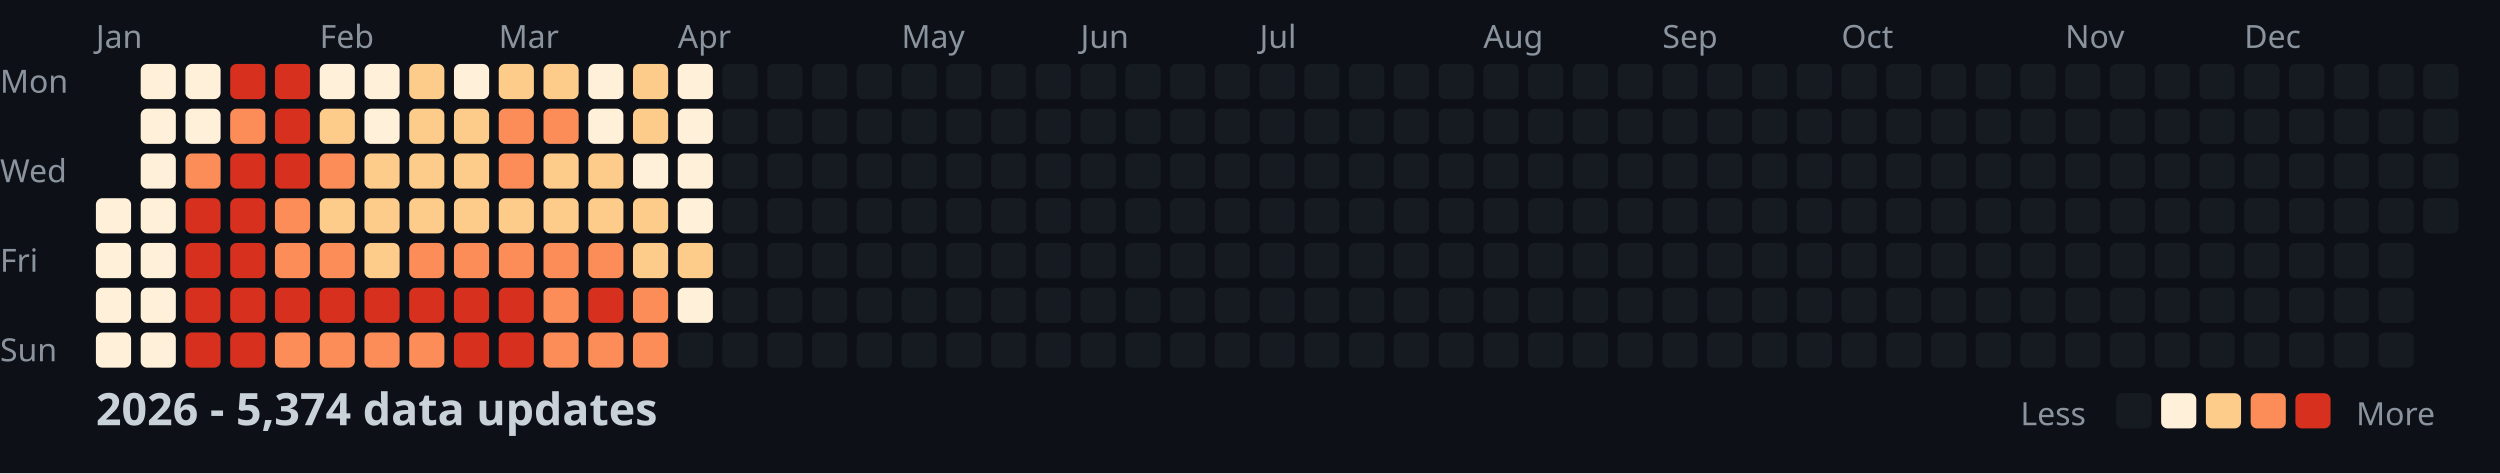
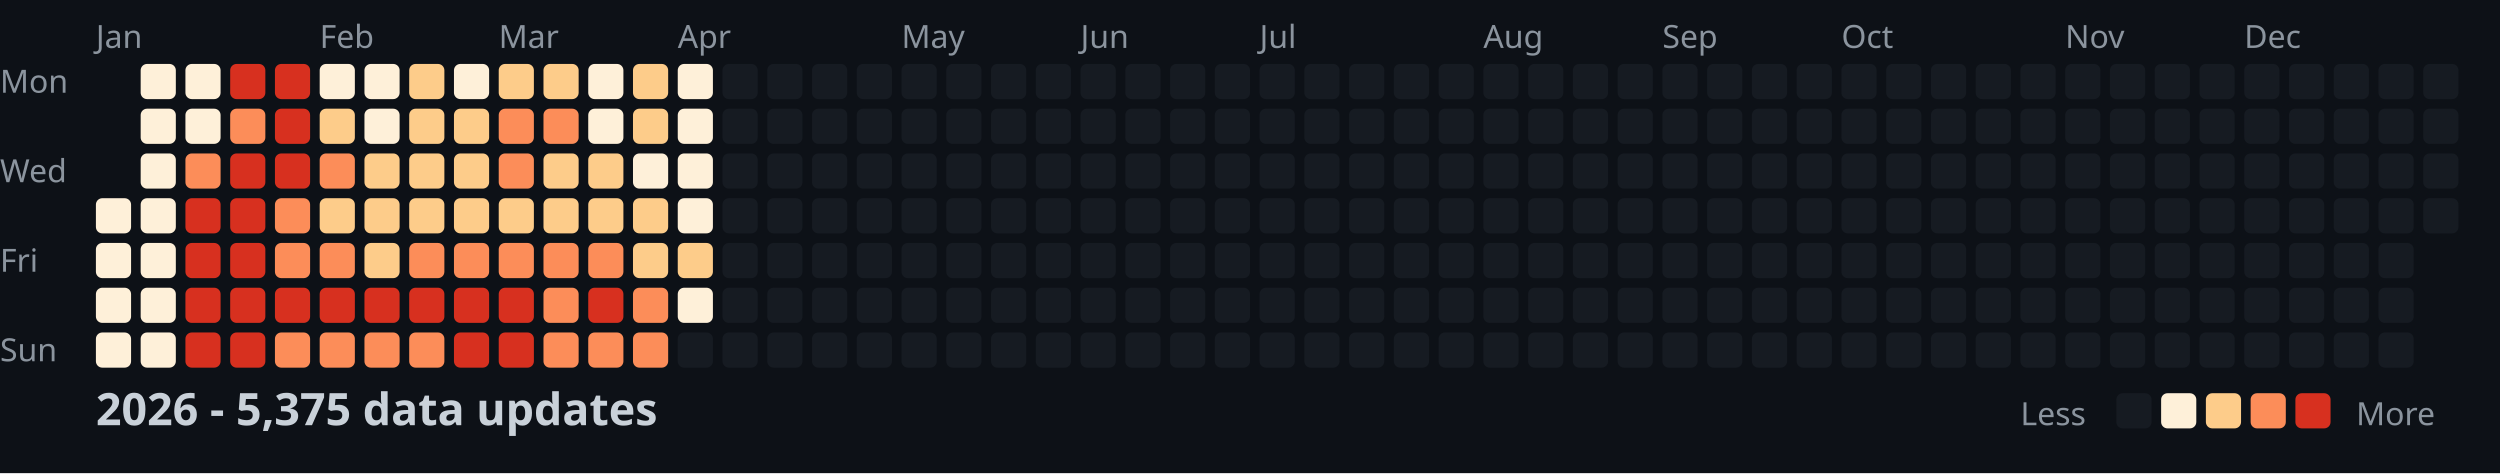
<svg xmlns="http://www.w3.org/2000/svg" width="782" height="148">
  <style>
    .month { font: 10px sans-serif; fill: #8b949e; }
    .day { font: 10px sans-serif; fill: #8b949e; }
    .title { font: bold 14px sans-serif; fill: #c9d1d9; }
    .legend { font: 10px sans-serif; fill: #8b949e; }
  </style>
  <rect width="100%" height="100%" fill="#0d1117" />
  <text x="0" y="29" class="day">Mon</text>
  <text x="0" y="57" class="day">Wed</text>
  <text x="0" y="85" class="day">Fri</text>
  <text x="0" y="113" class="day">Sun</text>
  <text x="30" y="15" class="month">Jan</text>
  <text x="100" y="15" class="month">Feb</text>
  <text x="156" y="15" class="month">Mar</text>
  <text x="212" y="15" class="month">Apr</text>
  <text x="282" y="15" class="month">May</text>
  <text x="338" y="15" class="month">Jun</text>
  <text x="394" y="15" class="month">Jul</text>
  <text x="464" y="15" class="month">Aug</text>
  <text x="520" y="15" class="month">Sep</text>
  <text x="576" y="15" class="month">Oct</text>
  <text x="646" y="15" class="month">Nov</text>
  <text x="702" y="15" class="month">Dec</text>
  <rect x="30" y="62" width="11" height="11" fill="#fef0d9" rx="2" />
  <rect x="30" y="76" width="11" height="11" fill="#fef0d9" rx="2" />
  <rect x="30" y="90" width="11" height="11" fill="#fef0d9" rx="2" />
  <rect x="30" y="104" width="11" height="11" fill="#fef0d9" rx="2" />
  <rect x="44" y="20" width="11" height="11" fill="#fef0d9" rx="2" />
  <rect x="44" y="34" width="11" height="11" fill="#fef0d9" rx="2" />
  <rect x="44" y="48" width="11" height="11" fill="#fef0d9" rx="2" />
  <rect x="44" y="62" width="11" height="11" fill="#fef0d9" rx="2" />
  <rect x="44" y="76" width="11" height="11" fill="#fef0d9" rx="2" />
  <rect x="44" y="90" width="11" height="11" fill="#fef0d9" rx="2" />
  <rect x="44" y="104" width="11" height="11" fill="#fef0d9" rx="2" />
  <rect x="58" y="20" width="11" height="11" fill="#fef0d9" rx="2" />
  <rect x="58" y="34" width="11" height="11" fill="#fef0d9" rx="2" />
  <rect x="58" y="48" width="11" height="11" fill="#fc8d59" rx="2" />
  <rect x="58" y="62" width="11" height="11" fill="#d7301f" rx="2" />
  <rect x="58" y="76" width="11" height="11" fill="#d7301f" rx="2" />
  <rect x="58" y="90" width="11" height="11" fill="#d7301f" rx="2" />
  <rect x="58" y="104" width="11" height="11" fill="#d7301f" rx="2" />
  <rect x="72" y="20" width="11" height="11" fill="#d7301f" rx="2" />
  <rect x="72" y="34" width="11" height="11" fill="#fc8d59" rx="2" />
  <rect x="72" y="48" width="11" height="11" fill="#d7301f" rx="2" />
  <rect x="72" y="62" width="11" height="11" fill="#d7301f" rx="2" />
  <rect x="72" y="76" width="11" height="11" fill="#d7301f" rx="2" />
  <rect x="72" y="90" width="11" height="11" fill="#d7301f" rx="2" />
  <rect x="72" y="104" width="11" height="11" fill="#d7301f" rx="2" />
  <rect x="86" y="20" width="11" height="11" fill="#d7301f" rx="2" />
  <rect x="86" y="34" width="11" height="11" fill="#d7301f" rx="2" />
  <rect x="86" y="48" width="11" height="11" fill="#d7301f" rx="2" />
  <rect x="86" y="62" width="11" height="11" fill="#fc8d59" rx="2" />
  <rect x="86" y="76" width="11" height="11" fill="#fc8d59" rx="2" />
  <rect x="86" y="90" width="11" height="11" fill="#d7301f" rx="2" />
  <rect x="86" y="104" width="11" height="11" fill="#fc8d59" rx="2" />
  <rect x="100" y="20" width="11" height="11" fill="#fef0d9" rx="2" />
  <rect x="100" y="34" width="11" height="11" fill="#fdcc8a" rx="2" />
  <rect x="100" y="48" width="11" height="11" fill="#fc8d59" rx="2" />
  <rect x="100" y="62" width="11" height="11" fill="#fdcc8a" rx="2" />
  <rect x="100" y="76" width="11" height="11" fill="#fc8d59" rx="2" />
  <rect x="100" y="90" width="11" height="11" fill="#d7301f" rx="2" />
  <rect x="100" y="104" width="11" height="11" fill="#fc8d59" rx="2" />
  <rect x="114" y="20" width="11" height="11" fill="#fef0d9" rx="2" />
  <rect x="114" y="34" width="11" height="11" fill="#fef0d9" rx="2" />
  <rect x="114" y="48" width="11" height="11" fill="#fdcc8a" rx="2" />
  <rect x="114" y="62" width="11" height="11" fill="#fdcc8a" rx="2" />
  <rect x="114" y="76" width="11" height="11" fill="#fdcc8a" rx="2" />
  <rect x="114" y="90" width="11" height="11" fill="#d7301f" rx="2" />
  <rect x="114" y="104" width="11" height="11" fill="#fc8d59" rx="2" />
  <rect x="128" y="20" width="11" height="11" fill="#fdcc8a" rx="2" />
  <rect x="128" y="34" width="11" height="11" fill="#fdcc8a" rx="2" />
  <rect x="128" y="48" width="11" height="11" fill="#fdcc8a" rx="2" />
  <rect x="128" y="62" width="11" height="11" fill="#fdcc8a" rx="2" />
  <rect x="128" y="76" width="11" height="11" fill="#fc8d59" rx="2" />
  <rect x="128" y="90" width="11" height="11" fill="#d7301f" rx="2" />
  <rect x="128" y="104" width="11" height="11" fill="#fc8d59" rx="2" />
  <rect x="142" y="20" width="11" height="11" fill="#fef0d9" rx="2" />
  <rect x="142" y="34" width="11" height="11" fill="#fdcc8a" rx="2" />
  <rect x="142" y="48" width="11" height="11" fill="#fdcc8a" rx="2" />
  <rect x="142" y="62" width="11" height="11" fill="#fdcc8a" rx="2" />
  <rect x="142" y="76" width="11" height="11" fill="#fc8d59" rx="2" />
  <rect x="142" y="90" width="11" height="11" fill="#d7301f" rx="2" />
  <rect x="142" y="104" width="11" height="11" fill="#d7301f" rx="2" />
  <rect x="156" y="20" width="11" height="11" fill="#fdcc8a" rx="2" />
  <rect x="156" y="34" width="11" height="11" fill="#fc8d59" rx="2" />
  <rect x="156" y="48" width="11" height="11" fill="#fc8d59" rx="2" />
  <rect x="156" y="62" width="11" height="11" fill="#fdcc8a" rx="2" />
  <rect x="156" y="76" width="11" height="11" fill="#fc8d59" rx="2" />
  <rect x="156" y="90" width="11" height="11" fill="#d7301f" rx="2" />
  <rect x="156" y="104" width="11" height="11" fill="#d7301f" rx="2" />
  <rect x="170" y="20" width="11" height="11" fill="#fdcc8a" rx="2" />
  <rect x="170" y="34" width="11" height="11" fill="#fc8d59" rx="2" />
  <rect x="170" y="48" width="11" height="11" fill="#fdcc8a" rx="2" />
  <rect x="170" y="62" width="11" height="11" fill="#fdcc8a" rx="2" />
  <rect x="170" y="76" width="11" height="11" fill="#fc8d59" rx="2" />
  <rect x="170" y="90" width="11" height="11" fill="#fc8d59" rx="2" />
  <rect x="170" y="104" width="11" height="11" fill="#fc8d59" rx="2" />
  <rect x="184" y="20" width="11" height="11" fill="#fef0d9" rx="2" />
  <rect x="184" y="34" width="11" height="11" fill="#fef0d9" rx="2" />
  <rect x="184" y="48" width="11" height="11" fill="#fdcc8a" rx="2" />
  <rect x="184" y="62" width="11" height="11" fill="#fdcc8a" rx="2" />
  <rect x="184" y="76" width="11" height="11" fill="#fc8d59" rx="2" />
  <rect x="184" y="90" width="11" height="11" fill="#d7301f" rx="2" />
  <rect x="184" y="104" width="11" height="11" fill="#fc8d59" rx="2" />
  <rect x="198" y="20" width="11" height="11" fill="#fdcc8a" rx="2" />
  <rect x="198" y="34" width="11" height="11" fill="#fdcc8a" rx="2" />
  <rect x="198" y="48" width="11" height="11" fill="#fef0d9" rx="2" />
  <rect x="198" y="62" width="11" height="11" fill="#fdcc8a" rx="2" />
  <rect x="198" y="76" width="11" height="11" fill="#fdcc8a" rx="2" />
  <rect x="198" y="90" width="11" height="11" fill="#fc8d59" rx="2" />
  <rect x="198" y="104" width="11" height="11" fill="#fc8d59" rx="2" />
  <rect x="212" y="20" width="11" height="11" fill="#fef0d9" rx="2" />
  <rect x="212" y="34" width="11" height="11" fill="#fef0d9" rx="2" />
  <rect x="212" y="48" width="11" height="11" fill="#fef0d9" rx="2" />
  <rect x="212" y="62" width="11" height="11" fill="#fef0d9" rx="2" />
  <rect x="212" y="76" width="11" height="11" fill="#fdcc8a" rx="2" />
  <rect x="212" y="90" width="11" height="11" fill="#fef0d9" rx="2" />
  <rect x="212" y="104" width="11" height="11" fill="#161b22" rx="2" />
  <rect x="226" y="20" width="11" height="11" fill="#161b22" rx="2" />
  <rect x="226" y="34" width="11" height="11" fill="#161b22" rx="2" />
  <rect x="226" y="48" width="11" height="11" fill="#161b22" rx="2" />
  <rect x="226" y="62" width="11" height="11" fill="#161b22" rx="2" />
  <rect x="226" y="76" width="11" height="11" fill="#161b22" rx="2" />
  <rect x="226" y="90" width="11" height="11" fill="#161b22" rx="2" />
  <rect x="226" y="104" width="11" height="11" fill="#161b22" rx="2" />
  <rect x="240" y="20" width="11" height="11" fill="#161b22" rx="2" />
  <rect x="240" y="34" width="11" height="11" fill="#161b22" rx="2" />
  <rect x="240" y="48" width="11" height="11" fill="#161b22" rx="2" />
  <rect x="240" y="62" width="11" height="11" fill="#161b22" rx="2" />
  <rect x="240" y="76" width="11" height="11" fill="#161b22" rx="2" />
  <rect x="240" y="90" width="11" height="11" fill="#161b22" rx="2" />
  <rect x="240" y="104" width="11" height="11" fill="#161b22" rx="2" />
  <rect x="254" y="20" width="11" height="11" fill="#161b22" rx="2" />
  <rect x="254" y="34" width="11" height="11" fill="#161b22" rx="2" />
  <rect x="254" y="48" width="11" height="11" fill="#161b22" rx="2" />
  <rect x="254" y="62" width="11" height="11" fill="#161b22" rx="2" />
  <rect x="254" y="76" width="11" height="11" fill="#161b22" rx="2" />
  <rect x="254" y="90" width="11" height="11" fill="#161b22" rx="2" />
  <rect x="254" y="104" width="11" height="11" fill="#161b22" rx="2" />
  <rect x="268" y="20" width="11" height="11" fill="#161b22" rx="2" />
  <rect x="268" y="34" width="11" height="11" fill="#161b22" rx="2" />
  <rect x="268" y="48" width="11" height="11" fill="#161b22" rx="2" />
  <rect x="268" y="62" width="11" height="11" fill="#161b22" rx="2" />
  <rect x="268" y="76" width="11" height="11" fill="#161b22" rx="2" />
  <rect x="268" y="90" width="11" height="11" fill="#161b22" rx="2" />
  <rect x="268" y="104" width="11" height="11" fill="#161b22" rx="2" />
  <rect x="282" y="20" width="11" height="11" fill="#161b22" rx="2" />
  <rect x="282" y="34" width="11" height="11" fill="#161b22" rx="2" />
  <rect x="282" y="48" width="11" height="11" fill="#161b22" rx="2" />
  <rect x="282" y="62" width="11" height="11" fill="#161b22" rx="2" />
  <rect x="282" y="76" width="11" height="11" fill="#161b22" rx="2" />
  <rect x="282" y="90" width="11" height="11" fill="#161b22" rx="2" />
  <rect x="282" y="104" width="11" height="11" fill="#161b22" rx="2" />
  <rect x="296" y="20" width="11" height="11" fill="#161b22" rx="2" />
  <rect x="296" y="34" width="11" height="11" fill="#161b22" rx="2" />
  <rect x="296" y="48" width="11" height="11" fill="#161b22" rx="2" />
  <rect x="296" y="62" width="11" height="11" fill="#161b22" rx="2" />
  <rect x="296" y="76" width="11" height="11" fill="#161b22" rx="2" />
  <rect x="296" y="90" width="11" height="11" fill="#161b22" rx="2" />
  <rect x="296" y="104" width="11" height="11" fill="#161b22" rx="2" />
  <rect x="310" y="20" width="11" height="11" fill="#161b22" rx="2" />
  <rect x="310" y="34" width="11" height="11" fill="#161b22" rx="2" />
  <rect x="310" y="48" width="11" height="11" fill="#161b22" rx="2" />
  <rect x="310" y="62" width="11" height="11" fill="#161b22" rx="2" />
  <rect x="310" y="76" width="11" height="11" fill="#161b22" rx="2" />
  <rect x="310" y="90" width="11" height="11" fill="#161b22" rx="2" />
  <rect x="310" y="104" width="11" height="11" fill="#161b22" rx="2" />
  <rect x="324" y="20" width="11" height="11" fill="#161b22" rx="2" />
  <rect x="324" y="34" width="11" height="11" fill="#161b22" rx="2" />
  <rect x="324" y="48" width="11" height="11" fill="#161b22" rx="2" />
  <rect x="324" y="62" width="11" height="11" fill="#161b22" rx="2" />
  <rect x="324" y="76" width="11" height="11" fill="#161b22" rx="2" />
  <rect x="324" y="90" width="11" height="11" fill="#161b22" rx="2" />
  <rect x="324" y="104" width="11" height="11" fill="#161b22" rx="2" />
  <rect x="338" y="20" width="11" height="11" fill="#161b22" rx="2" />
  <rect x="338" y="34" width="11" height="11" fill="#161b22" rx="2" />
  <rect x="338" y="48" width="11" height="11" fill="#161b22" rx="2" />
  <rect x="338" y="62" width="11" height="11" fill="#161b22" rx="2" />
  <rect x="338" y="76" width="11" height="11" fill="#161b22" rx="2" />
  <rect x="338" y="90" width="11" height="11" fill="#161b22" rx="2" />
  <rect x="338" y="104" width="11" height="11" fill="#161b22" rx="2" />
  <rect x="352" y="20" width="11" height="11" fill="#161b22" rx="2" />
  <rect x="352" y="34" width="11" height="11" fill="#161b22" rx="2" />
  <rect x="352" y="48" width="11" height="11" fill="#161b22" rx="2" />
  <rect x="352" y="62" width="11" height="11" fill="#161b22" rx="2" />
  <rect x="352" y="76" width="11" height="11" fill="#161b22" rx="2" />
  <rect x="352" y="90" width="11" height="11" fill="#161b22" rx="2" />
  <rect x="352" y="104" width="11" height="11" fill="#161b22" rx="2" />
  <rect x="366" y="20" width="11" height="11" fill="#161b22" rx="2" />
  <rect x="366" y="34" width="11" height="11" fill="#161b22" rx="2" />
  <rect x="366" y="48" width="11" height="11" fill="#161b22" rx="2" />
  <rect x="366" y="62" width="11" height="11" fill="#161b22" rx="2" />
  <rect x="366" y="76" width="11" height="11" fill="#161b22" rx="2" />
  <rect x="366" y="90" width="11" height="11" fill="#161b22" rx="2" />
  <rect x="366" y="104" width="11" height="11" fill="#161b22" rx="2" />
  <rect x="380" y="20" width="11" height="11" fill="#161b22" rx="2" />
  <rect x="380" y="34" width="11" height="11" fill="#161b22" rx="2" />
  <rect x="380" y="48" width="11" height="11" fill="#161b22" rx="2" />
  <rect x="380" y="62" width="11" height="11" fill="#161b22" rx="2" />
  <rect x="380" y="76" width="11" height="11" fill="#161b22" rx="2" />
  <rect x="380" y="90" width="11" height="11" fill="#161b22" rx="2" />
  <rect x="380" y="104" width="11" height="11" fill="#161b22" rx="2" />
  <rect x="394" y="20" width="11" height="11" fill="#161b22" rx="2" />
  <rect x="394" y="34" width="11" height="11" fill="#161b22" rx="2" />
  <rect x="394" y="48" width="11" height="11" fill="#161b22" rx="2" />
  <rect x="394" y="62" width="11" height="11" fill="#161b22" rx="2" />
  <rect x="394" y="76" width="11" height="11" fill="#161b22" rx="2" />
  <rect x="394" y="90" width="11" height="11" fill="#161b22" rx="2" />
  <rect x="394" y="104" width="11" height="11" fill="#161b22" rx="2" />
  <rect x="408" y="20" width="11" height="11" fill="#161b22" rx="2" />
  <rect x="408" y="34" width="11" height="11" fill="#161b22" rx="2" />
  <rect x="408" y="48" width="11" height="11" fill="#161b22" rx="2" />
  <rect x="408" y="62" width="11" height="11" fill="#161b22" rx="2" />
  <rect x="408" y="76" width="11" height="11" fill="#161b22" rx="2" />
  <rect x="408" y="90" width="11" height="11" fill="#161b22" rx="2" />
  <rect x="408" y="104" width="11" height="11" fill="#161b22" rx="2" />
  <rect x="422" y="20" width="11" height="11" fill="#161b22" rx="2" />
  <rect x="422" y="34" width="11" height="11" fill="#161b22" rx="2" />
  <rect x="422" y="48" width="11" height="11" fill="#161b22" rx="2" />
  <rect x="422" y="62" width="11" height="11" fill="#161b22" rx="2" />
  <rect x="422" y="76" width="11" height="11" fill="#161b22" rx="2" />
  <rect x="422" y="90" width="11" height="11" fill="#161b22" rx="2" />
  <rect x="422" y="104" width="11" height="11" fill="#161b22" rx="2" />
  <rect x="436" y="20" width="11" height="11" fill="#161b22" rx="2" />
  <rect x="436" y="34" width="11" height="11" fill="#161b22" rx="2" />
  <rect x="436" y="48" width="11" height="11" fill="#161b22" rx="2" />
  <rect x="436" y="62" width="11" height="11" fill="#161b22" rx="2" />
  <rect x="436" y="76" width="11" height="11" fill="#161b22" rx="2" />
  <rect x="436" y="90" width="11" height="11" fill="#161b22" rx="2" />
  <rect x="436" y="104" width="11" height="11" fill="#161b22" rx="2" />
  <rect x="450" y="20" width="11" height="11" fill="#161b22" rx="2" />
  <rect x="450" y="34" width="11" height="11" fill="#161b22" rx="2" />
  <rect x="450" y="48" width="11" height="11" fill="#161b22" rx="2" />
  <rect x="450" y="62" width="11" height="11" fill="#161b22" rx="2" />
  <rect x="450" y="76" width="11" height="11" fill="#161b22" rx="2" />
  <rect x="450" y="90" width="11" height="11" fill="#161b22" rx="2" />
  <rect x="450" y="104" width="11" height="11" fill="#161b22" rx="2" />
  <rect x="464" y="20" width="11" height="11" fill="#161b22" rx="2" />
  <rect x="464" y="34" width="11" height="11" fill="#161b22" rx="2" />
  <rect x="464" y="48" width="11" height="11" fill="#161b22" rx="2" />
  <rect x="464" y="62" width="11" height="11" fill="#161b22" rx="2" />
  <rect x="464" y="76" width="11" height="11" fill="#161b22" rx="2" />
  <rect x="464" y="90" width="11" height="11" fill="#161b22" rx="2" />
  <rect x="464" y="104" width="11" height="11" fill="#161b22" rx="2" />
  <rect x="478" y="20" width="11" height="11" fill="#161b22" rx="2" />
  <rect x="478" y="34" width="11" height="11" fill="#161b22" rx="2" />
  <rect x="478" y="48" width="11" height="11" fill="#161b22" rx="2" />
  <rect x="478" y="62" width="11" height="11" fill="#161b22" rx="2" />
  <rect x="478" y="76" width="11" height="11" fill="#161b22" rx="2" />
  <rect x="478" y="90" width="11" height="11" fill="#161b22" rx="2" />
  <rect x="478" y="104" width="11" height="11" fill="#161b22" rx="2" />
  <rect x="492" y="20" width="11" height="11" fill="#161b22" rx="2" />
  <rect x="492" y="34" width="11" height="11" fill="#161b22" rx="2" />
  <rect x="492" y="48" width="11" height="11" fill="#161b22" rx="2" />
  <rect x="492" y="62" width="11" height="11" fill="#161b22" rx="2" />
  <rect x="492" y="76" width="11" height="11" fill="#161b22" rx="2" />
  <rect x="492" y="90" width="11" height="11" fill="#161b22" rx="2" />
  <rect x="492" y="104" width="11" height="11" fill="#161b22" rx="2" />
  <rect x="506" y="20" width="11" height="11" fill="#161b22" rx="2" />
  <rect x="506" y="34" width="11" height="11" fill="#161b22" rx="2" />
  <rect x="506" y="48" width="11" height="11" fill="#161b22" rx="2" />
  <rect x="506" y="62" width="11" height="11" fill="#161b22" rx="2" />
  <rect x="506" y="76" width="11" height="11" fill="#161b22" rx="2" />
  <rect x="506" y="90" width="11" height="11" fill="#161b22" rx="2" />
  <rect x="506" y="104" width="11" height="11" fill="#161b22" rx="2" />
  <rect x="520" y="20" width="11" height="11" fill="#161b22" rx="2" />
  <rect x="520" y="34" width="11" height="11" fill="#161b22" rx="2" />
  <rect x="520" y="48" width="11" height="11" fill="#161b22" rx="2" />
  <rect x="520" y="62" width="11" height="11" fill="#161b22" rx="2" />
  <rect x="520" y="76" width="11" height="11" fill="#161b22" rx="2" />
  <rect x="520" y="90" width="11" height="11" fill="#161b22" rx="2" />
  <rect x="520" y="104" width="11" height="11" fill="#161b22" rx="2" />
  <rect x="534" y="20" width="11" height="11" fill="#161b22" rx="2" />
  <rect x="534" y="34" width="11" height="11" fill="#161b22" rx="2" />
  <rect x="534" y="48" width="11" height="11" fill="#161b22" rx="2" />
  <rect x="534" y="62" width="11" height="11" fill="#161b22" rx="2" />
  <rect x="534" y="76" width="11" height="11" fill="#161b22" rx="2" />
  <rect x="534" y="90" width="11" height="11" fill="#161b22" rx="2" />
  <rect x="534" y="104" width="11" height="11" fill="#161b22" rx="2" />
  <rect x="548" y="20" width="11" height="11" fill="#161b22" rx="2" />
  <rect x="548" y="34" width="11" height="11" fill="#161b22" rx="2" />
  <rect x="548" y="48" width="11" height="11" fill="#161b22" rx="2" />
  <rect x="548" y="62" width="11" height="11" fill="#161b22" rx="2" />
  <rect x="548" y="76" width="11" height="11" fill="#161b22" rx="2" />
  <rect x="548" y="90" width="11" height="11" fill="#161b22" rx="2" />
  <rect x="548" y="104" width="11" height="11" fill="#161b22" rx="2" />
  <rect x="562" y="20" width="11" height="11" fill="#161b22" rx="2" />
  <rect x="562" y="34" width="11" height="11" fill="#161b22" rx="2" />
  <rect x="562" y="48" width="11" height="11" fill="#161b22" rx="2" />
  <rect x="562" y="62" width="11" height="11" fill="#161b22" rx="2" />
  <rect x="562" y="76" width="11" height="11" fill="#161b22" rx="2" />
  <rect x="562" y="90" width="11" height="11" fill="#161b22" rx="2" />
  <rect x="562" y="104" width="11" height="11" fill="#161b22" rx="2" />
  <rect x="576" y="20" width="11" height="11" fill="#161b22" rx="2" />
  <rect x="576" y="34" width="11" height="11" fill="#161b22" rx="2" />
  <rect x="576" y="48" width="11" height="11" fill="#161b22" rx="2" />
  <rect x="576" y="62" width="11" height="11" fill="#161b22" rx="2" />
  <rect x="576" y="76" width="11" height="11" fill="#161b22" rx="2" />
  <rect x="576" y="90" width="11" height="11" fill="#161b22" rx="2" />
  <rect x="576" y="104" width="11" height="11" fill="#161b22" rx="2" />
  <rect x="590" y="20" width="11" height="11" fill="#161b22" rx="2" />
  <rect x="590" y="34" width="11" height="11" fill="#161b22" rx="2" />
  <rect x="590" y="48" width="11" height="11" fill="#161b22" rx="2" />
  <rect x="590" y="62" width="11" height="11" fill="#161b22" rx="2" />
  <rect x="590" y="76" width="11" height="11" fill="#161b22" rx="2" />
  <rect x="590" y="90" width="11" height="11" fill="#161b22" rx="2" />
  <rect x="590" y="104" width="11" height="11" fill="#161b22" rx="2" />
  <rect x="604" y="20" width="11" height="11" fill="#161b22" rx="2" />
  <rect x="604" y="34" width="11" height="11" fill="#161b22" rx="2" />
  <rect x="604" y="48" width="11" height="11" fill="#161b22" rx="2" />
  <rect x="604" y="62" width="11" height="11" fill="#161b22" rx="2" />
  <rect x="604" y="76" width="11" height="11" fill="#161b22" rx="2" />
  <rect x="604" y="90" width="11" height="11" fill="#161b22" rx="2" />
  <rect x="604" y="104" width="11" height="11" fill="#161b22" rx="2" />
  <rect x="618" y="20" width="11" height="11" fill="#161b22" rx="2" />
  <rect x="618" y="34" width="11" height="11" fill="#161b22" rx="2" />
  <rect x="618" y="48" width="11" height="11" fill="#161b22" rx="2" />
  <rect x="618" y="62" width="11" height="11" fill="#161b22" rx="2" />
  <rect x="618" y="76" width="11" height="11" fill="#161b22" rx="2" />
  <rect x="618" y="90" width="11" height="11" fill="#161b22" rx="2" />
  <rect x="618" y="104" width="11" height="11" fill="#161b22" rx="2" />
  <rect x="632" y="20" width="11" height="11" fill="#161b22" rx="2" />
  <rect x="632" y="34" width="11" height="11" fill="#161b22" rx="2" />
  <rect x="632" y="48" width="11" height="11" fill="#161b22" rx="2" />
  <rect x="632" y="62" width="11" height="11" fill="#161b22" rx="2" />
  <rect x="632" y="76" width="11" height="11" fill="#161b22" rx="2" />
  <rect x="632" y="90" width="11" height="11" fill="#161b22" rx="2" />
  <rect x="632" y="104" width="11" height="11" fill="#161b22" rx="2" />
  <rect x="646" y="20" width="11" height="11" fill="#161b22" rx="2" />
  <rect x="646" y="34" width="11" height="11" fill="#161b22" rx="2" />
  <rect x="646" y="48" width="11" height="11" fill="#161b22" rx="2" />
  <rect x="646" y="62" width="11" height="11" fill="#161b22" rx="2" />
  <rect x="646" y="76" width="11" height="11" fill="#161b22" rx="2" />
  <rect x="646" y="90" width="11" height="11" fill="#161b22" rx="2" />
  <rect x="646" y="104" width="11" height="11" fill="#161b22" rx="2" />
  <rect x="660" y="20" width="11" height="11" fill="#161b22" rx="2" />
  <rect x="660" y="34" width="11" height="11" fill="#161b22" rx="2" />
  <rect x="660" y="48" width="11" height="11" fill="#161b22" rx="2" />
  <rect x="660" y="62" width="11" height="11" fill="#161b22" rx="2" />
  <rect x="660" y="76" width="11" height="11" fill="#161b22" rx="2" />
  <rect x="660" y="90" width="11" height="11" fill="#161b22" rx="2" />
  <rect x="660" y="104" width="11" height="11" fill="#161b22" rx="2" />
  <rect x="674" y="20" width="11" height="11" fill="#161b22" rx="2" />
  <rect x="674" y="34" width="11" height="11" fill="#161b22" rx="2" />
  <rect x="674" y="48" width="11" height="11" fill="#161b22" rx="2" />
  <rect x="674" y="62" width="11" height="11" fill="#161b22" rx="2" />
  <rect x="674" y="76" width="11" height="11" fill="#161b22" rx="2" />
  <rect x="674" y="90" width="11" height="11" fill="#161b22" rx="2" />
  <rect x="674" y="104" width="11" height="11" fill="#161b22" rx="2" />
  <rect x="688" y="20" width="11" height="11" fill="#161b22" rx="2" />
  <rect x="688" y="34" width="11" height="11" fill="#161b22" rx="2" />
  <rect x="688" y="48" width="11" height="11" fill="#161b22" rx="2" />
  <rect x="688" y="62" width="11" height="11" fill="#161b22" rx="2" />
  <rect x="688" y="76" width="11" height="11" fill="#161b22" rx="2" />
  <rect x="688" y="90" width="11" height="11" fill="#161b22" rx="2" />
  <rect x="688" y="104" width="11" height="11" fill="#161b22" rx="2" />
  <rect x="702" y="20" width="11" height="11" fill="#161b22" rx="2" />
  <rect x="702" y="34" width="11" height="11" fill="#161b22" rx="2" />
  <rect x="702" y="48" width="11" height="11" fill="#161b22" rx="2" />
  <rect x="702" y="62" width="11" height="11" fill="#161b22" rx="2" />
  <rect x="702" y="76" width="11" height="11" fill="#161b22" rx="2" />
  <rect x="702" y="90" width="11" height="11" fill="#161b22" rx="2" />
  <rect x="702" y="104" width="11" height="11" fill="#161b22" rx="2" />
  <rect x="716" y="20" width="11" height="11" fill="#161b22" rx="2" />
  <rect x="716" y="34" width="11" height="11" fill="#161b22" rx="2" />
  <rect x="716" y="48" width="11" height="11" fill="#161b22" rx="2" />
  <rect x="716" y="62" width="11" height="11" fill="#161b22" rx="2" />
  <rect x="716" y="76" width="11" height="11" fill="#161b22" rx="2" />
  <rect x="716" y="90" width="11" height="11" fill="#161b22" rx="2" />
  <rect x="716" y="104" width="11" height="11" fill="#161b22" rx="2" />
  <rect x="730" y="20" width="11" height="11" fill="#161b22" rx="2" />
  <rect x="730" y="34" width="11" height="11" fill="#161b22" rx="2" />
  <rect x="730" y="48" width="11" height="11" fill="#161b22" rx="2" />
  <rect x="730" y="62" width="11" height="11" fill="#161b22" rx="2" />
  <rect x="730" y="76" width="11" height="11" fill="#161b22" rx="2" />
  <rect x="730" y="90" width="11" height="11" fill="#161b22" rx="2" />
  <rect x="730" y="104" width="11" height="11" fill="#161b22" rx="2" />
  <rect x="744" y="20" width="11" height="11" fill="#161b22" rx="2" />
  <rect x="744" y="34" width="11" height="11" fill="#161b22" rx="2" />
  <rect x="744" y="48" width="11" height="11" fill="#161b22" rx="2" />
  <rect x="744" y="62" width="11" height="11" fill="#161b22" rx="2" />
  <rect x="744" y="76" width="11" height="11" fill="#161b22" rx="2" />
  <rect x="744" y="90" width="11" height="11" fill="#161b22" rx="2" />
  <rect x="744" y="104" width="11" height="11" fill="#161b22" rx="2" />
  <rect x="758" y="20" width="11" height="11" fill="#161b22" rx="2" />
  <rect x="758" y="34" width="11" height="11" fill="#161b22" rx="2" />
  <rect x="758" y="48" width="11" height="11" fill="#161b22" rx="2" />
  <rect x="758" y="62" width="11" height="11" fill="#161b22" rx="2" />
-   <text x="30" y="133" class="title">2026 - 5,374 data updates</text>
+   <text x="30" y="133" class="title">2026 - 5,375 data updates</text>
  <text x="632" y="133" class="legend">Less</text>
  <rect x="662" y="123" width="11" height="11" fill="#161b22" rx="2" />
  <rect x="676" y="123" width="11" height="11" fill="#fef0d9" rx="2" />
  <rect x="690" y="123" width="11" height="11" fill="#fdcc8a" rx="2" />
  <rect x="704" y="123" width="11" height="11" fill="#fc8d59" rx="2" />
  <rect x="718" y="123" width="11" height="11" fill="#d7301f" rx="2" />
  <text x="737" y="133" class="legend">More</text>
</svg>
